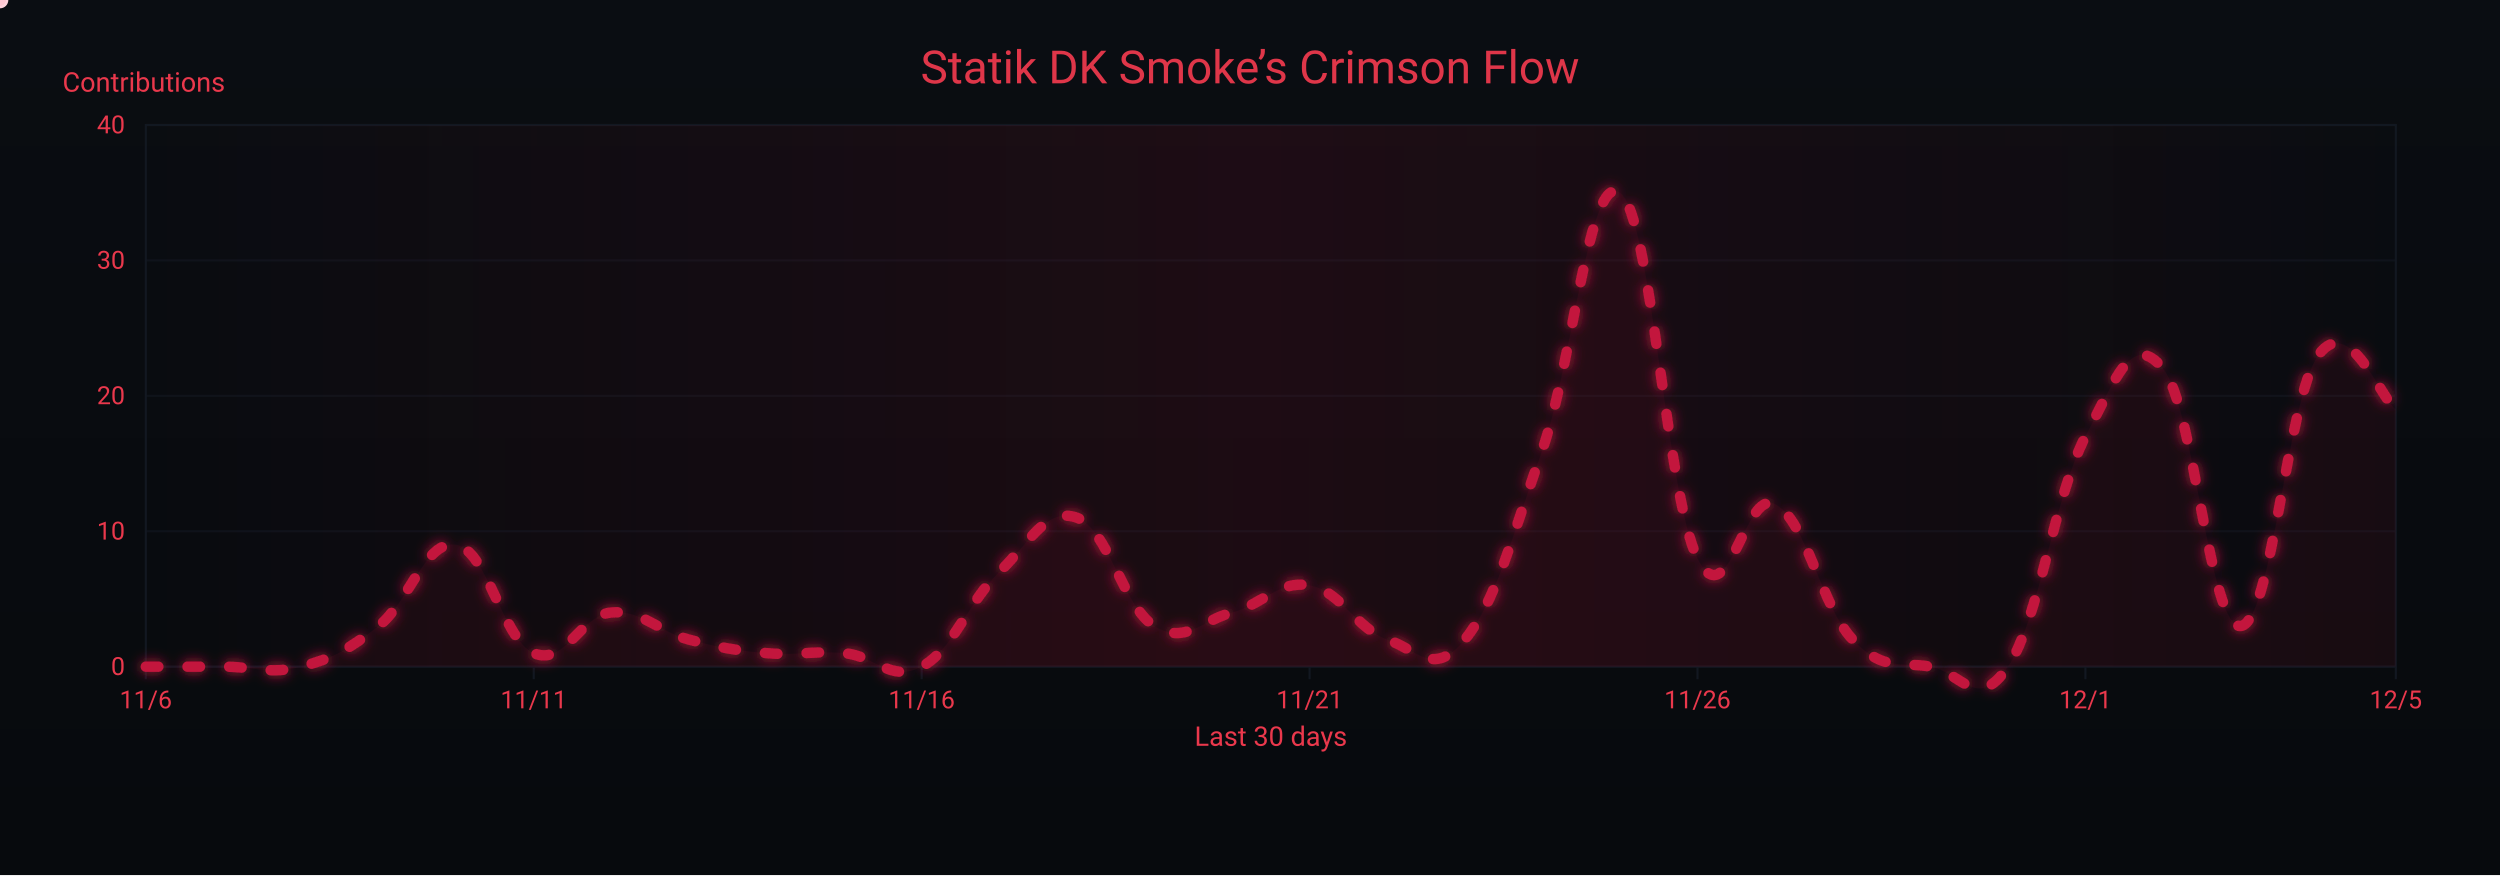
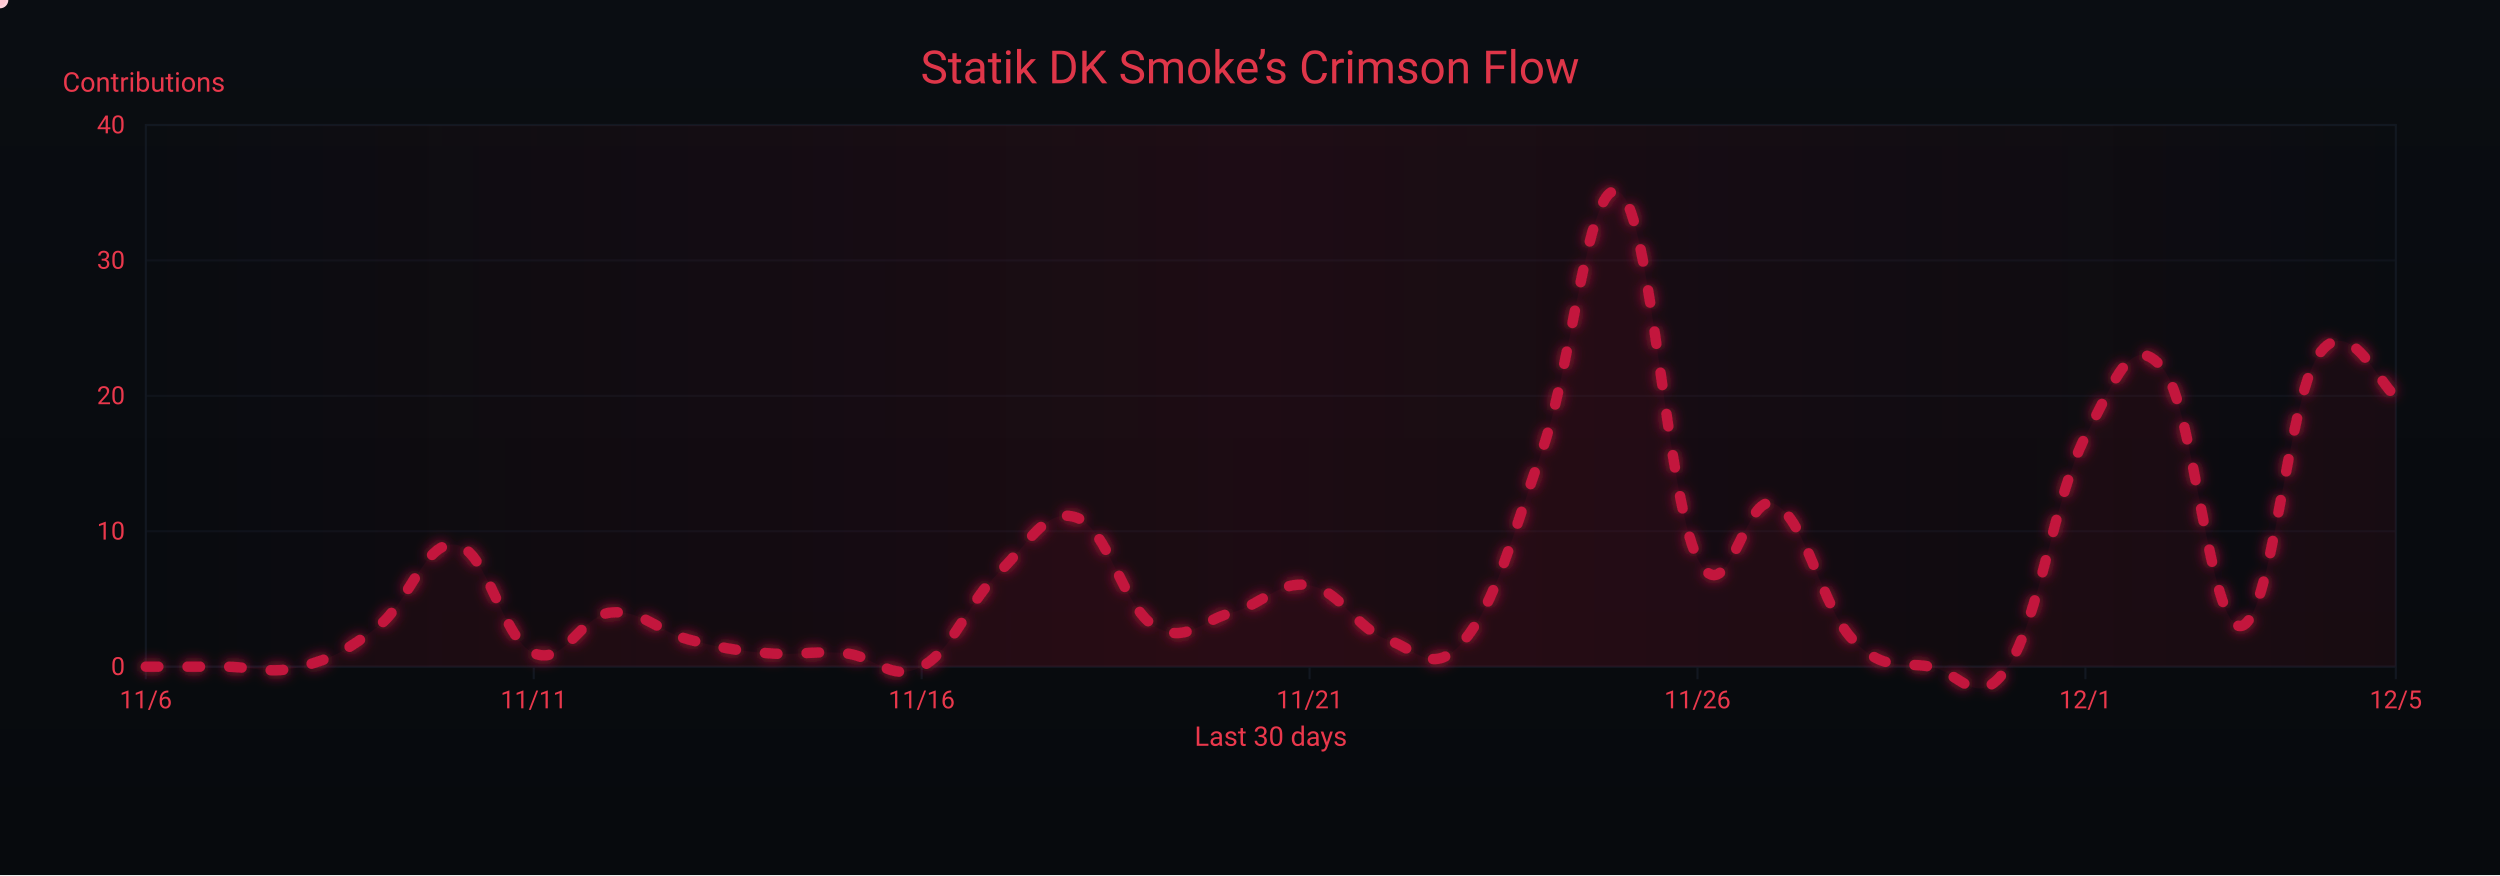
<svg xmlns="http://www.w3.org/2000/svg" width="1200" height="420" viewBox="0 0 1200 420" role="img" aria-label="Crimson Flow Graph">
  <defs>
    <linearGradient id="bgGrad" x1="0" y1="0" x2="0" y2="1">
      <stop offset="0%" stop-color="#0a0d12" />
      <stop offset="100%" stop-color="#070a0d" />
    </linearGradient>
    <filter id="glow">
      <feGaussianBlur stdDeviation="3" result="b1" />
      <feMerge>
        <feMergeNode in="b1" />
        <feMergeNode in="SourceGraphic" />
      </feMerge>
    </filter>
    <linearGradient id="sheen" x1="0" y1="0" x2="1" y2="0">
      <stop offset="0%" stop-color="#9b0e2a" stop-opacity="0" />
      <stop offset="50%" stop-color="#9b0e2a" stop-opacity=".14" />
      <stop offset="100%" stop-color="#9b0e2a" stop-opacity="0" />
      <animateTransform attributeName="gradientTransform" type="translate" from="-1 0" to="1 0" dur="9s" repeatCount="indefinite" />
    </linearGradient>
  </defs>
  <rect width="1200" height="420" fill="url(#bgGrad)" />
  <rect x="70" y="60" width="1080" height="260" fill="none" stroke="#121821" stroke-width="1" />
  <g font-family="ui-sans-serif,system-ui,-apple-system,Segoe UI,Roboto,Ubuntu,Arial" font-size="12">
    <path d="M70,320.0 H1150" stroke="#121821" stroke-width="1" opacity="0.6" />
    <text x="60" y="324.0" text-anchor="end" fill="#ea384c">0</text>
    <path d="M70,255.0 H1150" stroke="#121821" stroke-width="1" opacity="0.6" />
    <text x="60" y="259.0" text-anchor="end" fill="#ea384c">10</text>
    <path d="M70,190.0 H1150" stroke="#121821" stroke-width="1" opacity="0.6" />
    <text x="60" y="194.0" text-anchor="end" fill="#ea384c">20</text>
    <path d="M70,125.0 H1150" stroke="#121821" stroke-width="1" opacity="0.6" />
    <text x="60" y="129.0" text-anchor="end" fill="#ea384c">30</text>
    <path d="M70,60.0 H1150" stroke="#121821" stroke-width="1" opacity="0.6" />
    <text x="60" y="64.0" text-anchor="end" fill="#ea384c">40</text>
    <text x="30" y="44" fill="#ea384c" font-size="13">Contributions</text>
  </g>
  <g font-family="ui-sans-serif,system-ui,-apple-system,Segoe UI,Roboto,Ubuntu,Arial" font-size="12">
    <path d="M70.0,320 V326" stroke="#121821" stroke-width="1" />
    <text x="70.0" y="340" text-anchor="middle" fill="#ea384c">11/6</text>
    <path d="M256.2,320 V326" stroke="#121821" stroke-width="1" />
    <text x="256.2" y="340" text-anchor="middle" fill="#ea384c">11/11</text>
    <path d="M442.4,320 V326" stroke="#121821" stroke-width="1" />
    <text x="442.4" y="340" text-anchor="middle" fill="#ea384c">11/16</text>
    <path d="M628.6,320 V326" stroke="#121821" stroke-width="1" />
    <text x="628.6" y="340" text-anchor="middle" fill="#ea384c">11/21</text>
    <path d="M814.8,320 V326" stroke="#121821" stroke-width="1" />
    <text x="814.8" y="340" text-anchor="middle" fill="#ea384c">11/26</text>
    <path d="M1001.0,320 V326" stroke="#121821" stroke-width="1" />
    <text x="1001.0" y="340" text-anchor="middle" fill="#ea384c">12/1</text>
    <path d="M1150.0,320 V326" stroke="#121821" stroke-width="1" />
    <text x="1150.0" y="340" text-anchor="middle" fill="#ea384c">12/5</text>
    <text x="610" y="358" text-anchor="middle" fill="#ea384c" font-size="13">Last 30 days</text>
  </g>
  <rect x="70" y="60" width="1080" height="260" fill="url(#sheen)" />
  <text x="600" y="40" text-anchor="middle" font-family="ui-sans-serif,system-ui,-apple-system,Segoe UI,Roboto,Ubuntu,Arial" font-size="22" fill="#ea384c" opacity=".95">Statik DK Smoke’s Crimson Flow</text>
-   <path d="M70.0,320.0 C77.4,320.0 92.3,320.0 107.2,320.0 C122.1,320.0 129.6,323.9 144.5,320.0 C159.4,316.1 166.8,312.2 181.7,300.5 C196.6,288.8 204.1,258.9 219.0,261.5 C233.9,264.1 241.3,307.0 256.2,313.5 C271.1,320.0 278.6,295.3 293.4,294.0 C308.3,292.7 315.8,303.1 330.7,307.0 C345.6,310.9 353.0,312.2 367.9,313.5 C382.8,314.8 390.3,312.2 405.2,313.5 C420.1,314.8 427.5,327.8 442.4,320.0 C457.3,312.2 464.8,288.8 479.7,274.5 C494.6,260.2 502.0,243.3 516.9,248.5 C531.8,253.7 539.2,291.4 554.1,300.5 C569.0,309.6 576.5,297.9 591.4,294.0 C606.3,290.1 613.7,278.4 628.6,281.0 C643.5,283.6 651.0,301.8 665.9,307.0 C680.8,312.2 688.2,325.2 703.1,307.0 C718.0,288.8 725.4,258.9 740.3,216.0 C755.2,173.1 762.7,82.1 777.6,92.5 C792.5,102.9 799.9,238.1 814.8,268.0 C829.7,297.9 837.2,234.2 852.1,242.0 C867.0,249.8 874.4,291.4 889.3,307.0 C904.2,322.6 911.7,317.4 926.6,320.0 C941.4,322.6 948.9,342.1 963.8,320.0 C978.7,297.9 986.1,238.1 1001.0,209.5 C1015.9,180.9 1023.4,158.8 1038.3,177.0 C1053.2,195.2 1060.6,301.8 1075.5,300.5 C1090.4,299.2 1097.9,191.3 1112.8,170.5 C1127.7,149.7 1142.6,191.3 1150.0,196.5 L 1150,320 L 70,320 Z" fill="#7a0f26" opacity=".13">
+   <path d="M70.0,320.0 C77.4,320.0 92.3,320.0 107.2,320.0 C122.1,320.0 129.6,323.9 144.5,320.0 C159.4,316.1 166.8,312.2 181.7,300.5 C196.6,288.8 204.1,258.9 219.0,261.5 C233.9,264.1 241.3,307.0 256.2,313.5 C271.1,320.0 278.6,295.3 293.4,294.0 C308.3,292.7 315.8,303.1 330.7,307.0 C345.6,310.9 353.0,312.2 367.9,313.5 C382.8,314.8 390.3,312.2 405.2,313.5 C420.1,314.8 427.5,327.8 442.4,320.0 C457.3,312.2 464.8,288.8 479.7,274.5 C494.6,260.2 502.0,243.3 516.9,248.5 C531.8,253.7 539.2,291.4 554.1,300.5 C569.0,309.6 576.5,297.9 591.4,294.0 C606.3,290.1 613.7,278.4 628.6,281.0 C643.5,283.6 651.0,301.8 665.9,307.0 C680.8,312.2 688.2,325.2 703.1,307.0 C718.0,288.8 725.4,258.9 740.3,216.0 C755.2,173.1 762.7,82.1 777.6,92.5 C792.5,102.9 799.9,238.1 814.8,268.0 C829.7,297.9 837.2,234.2 852.1,242.0 C867.0,249.8 874.4,291.4 889.3,307.0 C904.2,322.6 911.7,317.4 926.6,320.0 C941.4,322.6 948.9,342.1 963.8,320.0 C978.7,297.9 986.1,238.1 1001.0,209.5 C1015.9,180.9 1023.4,158.8 1038.3,177.0 C1053.2,195.2 1060.6,301.8 1075.5,300.5 C1090.4,299.2 1097.9,192.6 1112.8,170.5 C1127.7,148.4 1142.6,186.1 1150.0,190.0 L 1150,320 L 70,320 Z" fill="#7a0f26" opacity=".13">
    <animate attributeName="opacity" values=".10;.17;.10" dur="6s" repeatCount="indefinite" />
  </path>
-   <path id="curve" d="M70.0,320.0 C77.4,320.0 92.3,320.0 107.2,320.0 C122.1,320.0 129.6,323.9 144.5,320.0 C159.4,316.1 166.8,312.2 181.7,300.5 C196.6,288.8 204.1,258.9 219.0,261.5 C233.9,264.1 241.3,307.0 256.2,313.5 C271.1,320.0 278.6,295.3 293.4,294.0 C308.3,292.7 315.8,303.1 330.7,307.0 C345.6,310.9 353.0,312.2 367.9,313.5 C382.8,314.8 390.3,312.2 405.2,313.5 C420.1,314.8 427.5,327.8 442.4,320.0 C457.3,312.2 464.8,288.8 479.7,274.5 C494.6,260.2 502.0,243.3 516.9,248.5 C531.8,253.7 539.2,291.4 554.1,300.5 C569.0,309.6 576.5,297.9 591.4,294.0 C606.3,290.1 613.7,278.4 628.6,281.0 C643.5,283.6 651.0,301.8 665.9,307.0 C680.8,312.2 688.2,325.2 703.1,307.0 C718.0,288.8 725.4,258.9 740.3,216.0 C755.2,173.1 762.7,82.1 777.6,92.5 C792.5,102.9 799.9,238.1 814.8,268.0 C829.7,297.9 837.2,234.2 852.1,242.0 C867.0,249.8 874.4,291.4 889.3,307.0 C904.2,322.6 911.7,317.4 926.6,320.0 C941.4,322.6 948.9,342.1 963.8,320.0 C978.7,297.9 986.1,238.1 1001.0,209.5 C1015.9,180.9 1023.4,158.8 1038.3,177.0 C1053.2,195.2 1060.6,301.8 1075.5,300.5 C1090.4,299.2 1097.9,191.3 1112.8,170.5 C1127.7,149.7 1142.6,191.3 1150.0,196.5" fill="none" stroke="#c3193d" stroke-width="5" stroke-linecap="round" stroke-linejoin="round" stroke-dasharray="6 14" filter="url(#glow)">
+   <path id="curve" d="M70.0,320.0 C77.4,320.0 92.3,320.0 107.2,320.0 C122.1,320.0 129.6,323.9 144.5,320.0 C159.4,316.1 166.8,312.2 181.7,300.5 C196.6,288.8 204.1,258.9 219.0,261.5 C233.9,264.1 241.3,307.0 256.2,313.5 C271.1,320.0 278.6,295.3 293.4,294.0 C308.3,292.7 315.8,303.1 330.7,307.0 C345.6,310.9 353.0,312.2 367.9,313.5 C382.8,314.8 390.3,312.2 405.2,313.5 C420.1,314.8 427.5,327.8 442.4,320.0 C457.3,312.2 464.8,288.8 479.7,274.5 C494.6,260.2 502.0,243.3 516.9,248.5 C531.8,253.7 539.2,291.4 554.1,300.5 C569.0,309.6 576.5,297.9 591.4,294.0 C606.3,290.1 613.7,278.4 628.6,281.0 C643.5,283.6 651.0,301.8 665.9,307.0 C680.8,312.2 688.2,325.2 703.1,307.0 C718.0,288.8 725.4,258.9 740.3,216.0 C755.2,173.1 762.7,82.1 777.6,92.5 C792.5,102.9 799.9,238.1 814.8,268.0 C829.7,297.9 837.2,234.2 852.1,242.0 C867.0,249.8 874.4,291.4 889.3,307.0 C904.2,322.6 911.7,317.4 926.6,320.0 C941.4,322.6 948.9,342.1 963.8,320.0 C978.7,297.9 986.1,238.1 1001.0,209.5 C1015.9,180.9 1023.4,158.8 1038.3,177.0 C1053.2,195.2 1060.6,301.8 1075.5,300.5 C1090.4,299.2 1097.9,192.6 1112.8,170.5 C1127.7,148.4 1142.6,186.1 1150.0,190.0" fill="none" stroke="#c3193d" stroke-width="5" stroke-linecap="round" stroke-linejoin="round" stroke-dasharray="6 14" filter="url(#glow)">
    <animate attributeName="stroke-dashoffset" values="0;-220" dur="4.8s" repeatCount="indefinite" />
  </path>
  <g fill="#ffd1db">
    <circle r="4">
      <animateMotion dur="7s" rotate="auto" repeatCount="indefinite">
        <mpath href="#curve" />
      </animateMotion>
      <animate attributeName="opacity" values="1;.3;1" dur="2.2s" repeatCount="indefinite" />
    </circle>
    <circle r="3" fill="#ffffff">
      <animateMotion dur="8.2s" begin="1s" rotate="auto" repeatCount="indefinite">
        <mpath href="#curve" />
      </animateMotion>
      <animate attributeName="opacity" values=".7;.2;.7" dur="2.4s" repeatCount="indefinite" />
    </circle>
    <circle r="3" fill="#ffc7d3">
      <animateMotion dur="6s" begin="2s" rotate="auto" repeatCount="indefinite">
        <mpath href="#curve" />
      </animateMotion>
      <animate attributeName="opacity" values=".8;.3;.8" dur="2s" repeatCount="indefinite" />
    </circle>
  </g>
</svg>
